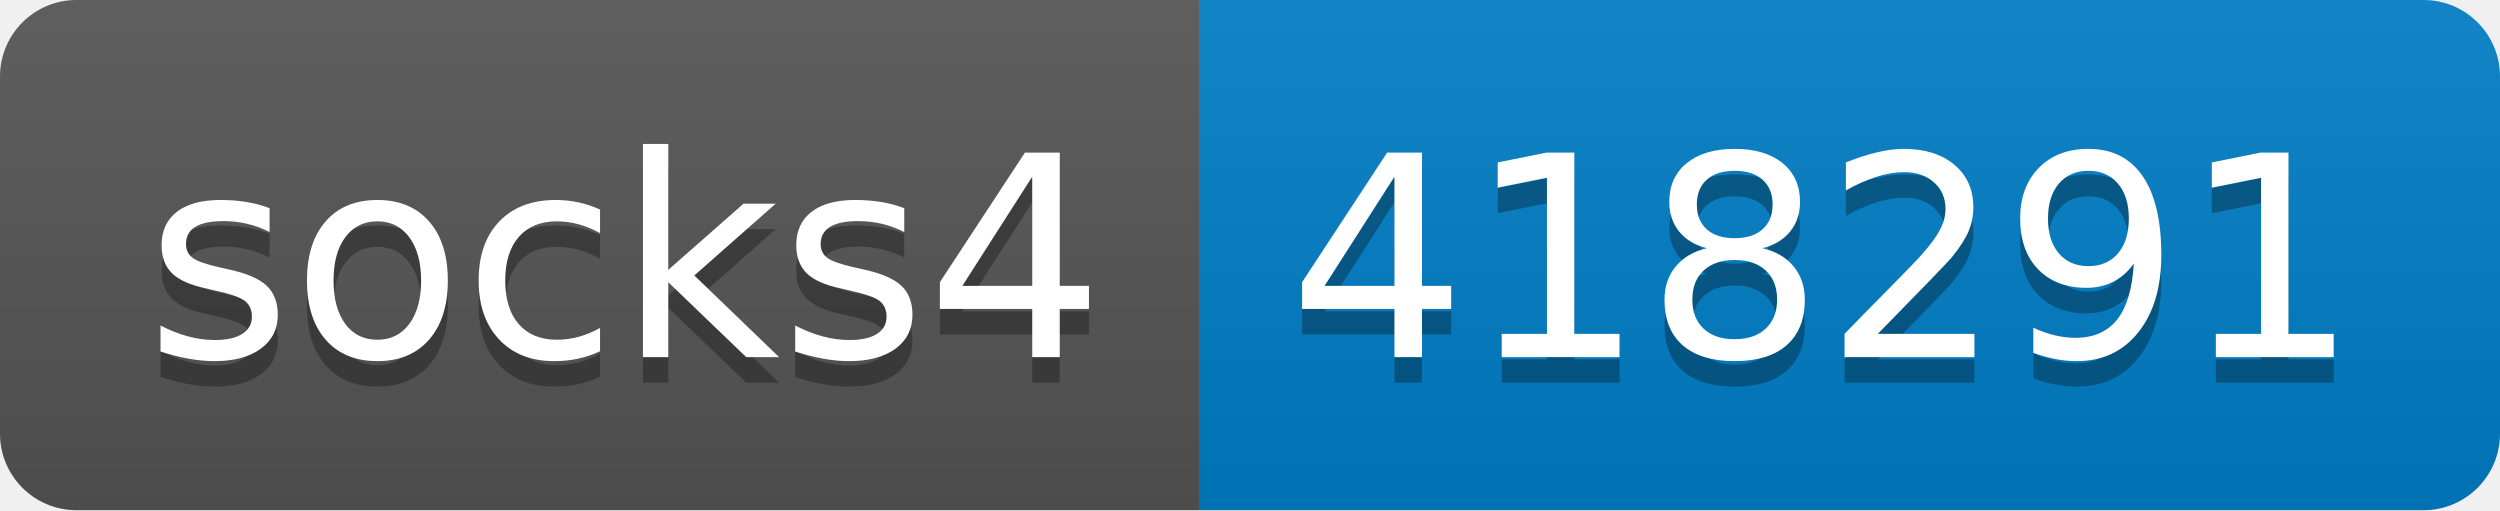
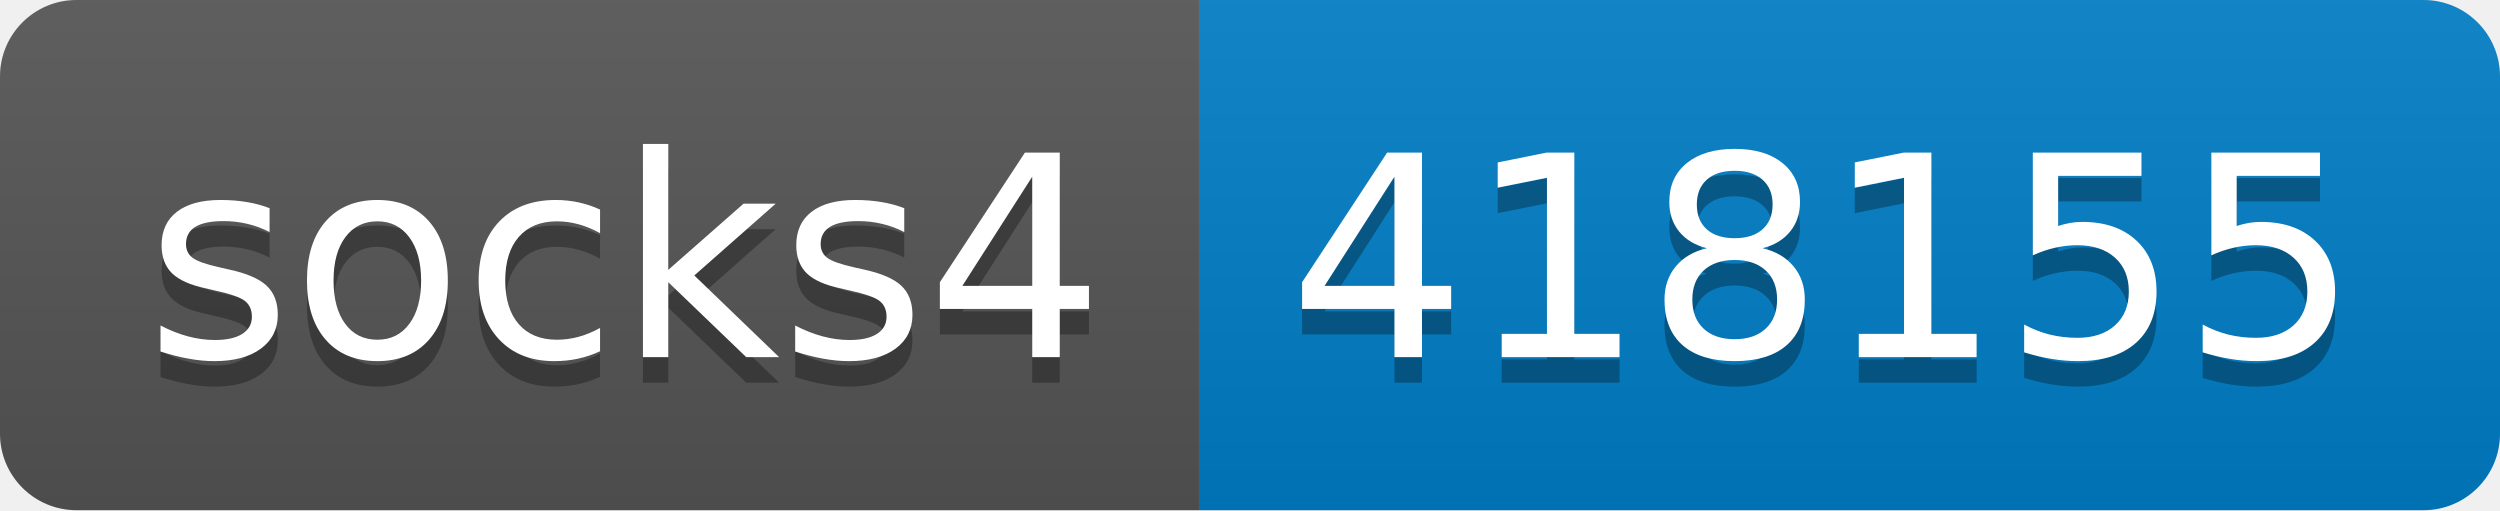
- <svg xmlns="http://www.w3.org/2000/svg" width="98" height="20" role="img" aria-label="socks4: 418291">
+ <svg xmlns="http://www.w3.org/2000/svg" width="98" height="20" role="img" aria-label="socks4: 418155">
  <linearGradient id="s" x2="0" y2="100%">
    <stop offset="0" stop-color="#bbb" stop-opacity=".1" />
    <stop offset="1" stop-opacity=".1" />
  </linearGradient>
  <clipPath id="r">
    <rect width="98" height="20" rx="3" fill="#fff" />
  </clipPath>
  <g clip-path="url(#r)">
    <rect width="47" height="20" fill="#555" />
    <rect x="47" width="51" height="20" fill="#007ec6" />
    <rect width="98" height="20" fill="url(#s)" />
  </g>
  <g fill="#fff" text-anchor="middle" font-family="Verdana,Geneva,DejaVu Sans,sans-serif" text-rendering="geometricPrecision" font-size="110">
    <text aria-hidden="true" x="245" y="150" fill="#010101" fill-opacity=".3" transform="scale(.1)" textLength="370">socks4</text>
    <text x="245" y="140" transform="scale(.1)" fill="#fff" textLength="370">socks4</text>
-     <text aria-hidden="true" x="715" y="150" fill="#010101" fill-opacity=".3" transform="scale(.1)" textLength="410">418291</text>
-     <text x="715" y="140" transform="scale(.1)" fill="#fff" textLength="410">418291</text>
+     <text aria-hidden="true" x="715" y="150" fill="#010101" fill-opacity=".3" transform="scale(.1)" textLength="410">418155</text>
+     <text x="715" y="140" transform="scale(.1)" fill="#fff" textLength="410">418155</text>
  </g>
</svg>
